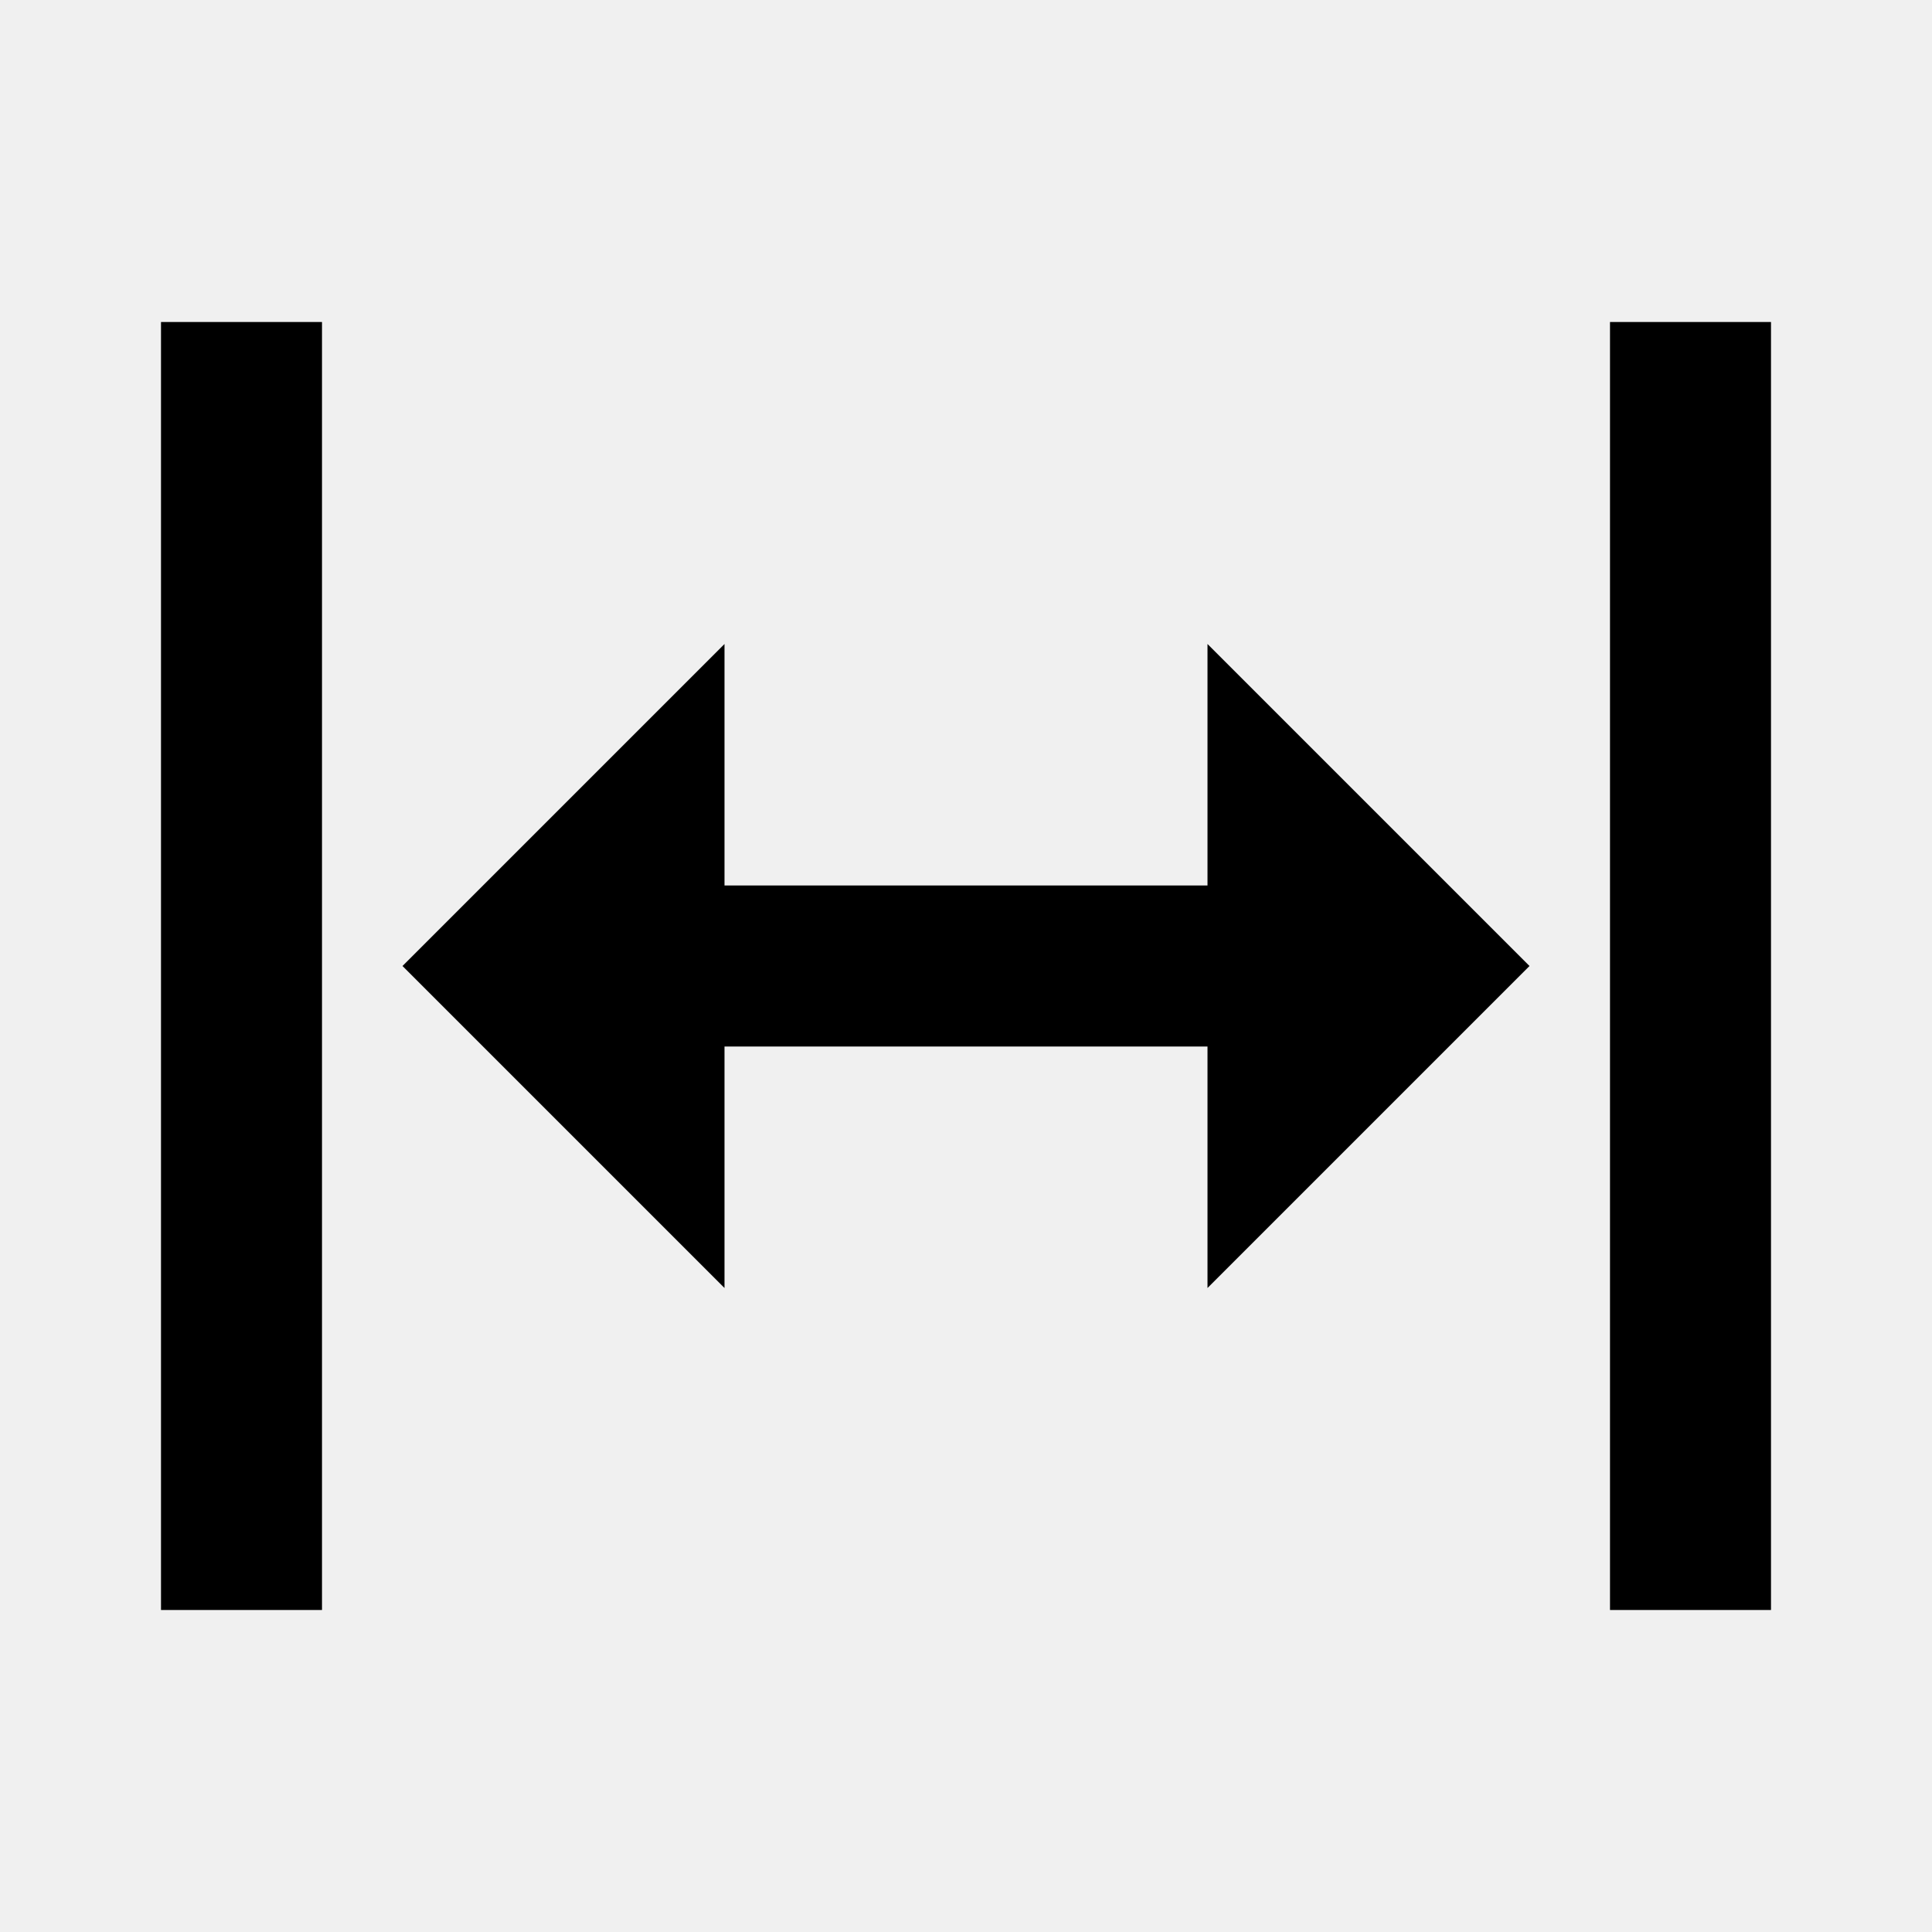
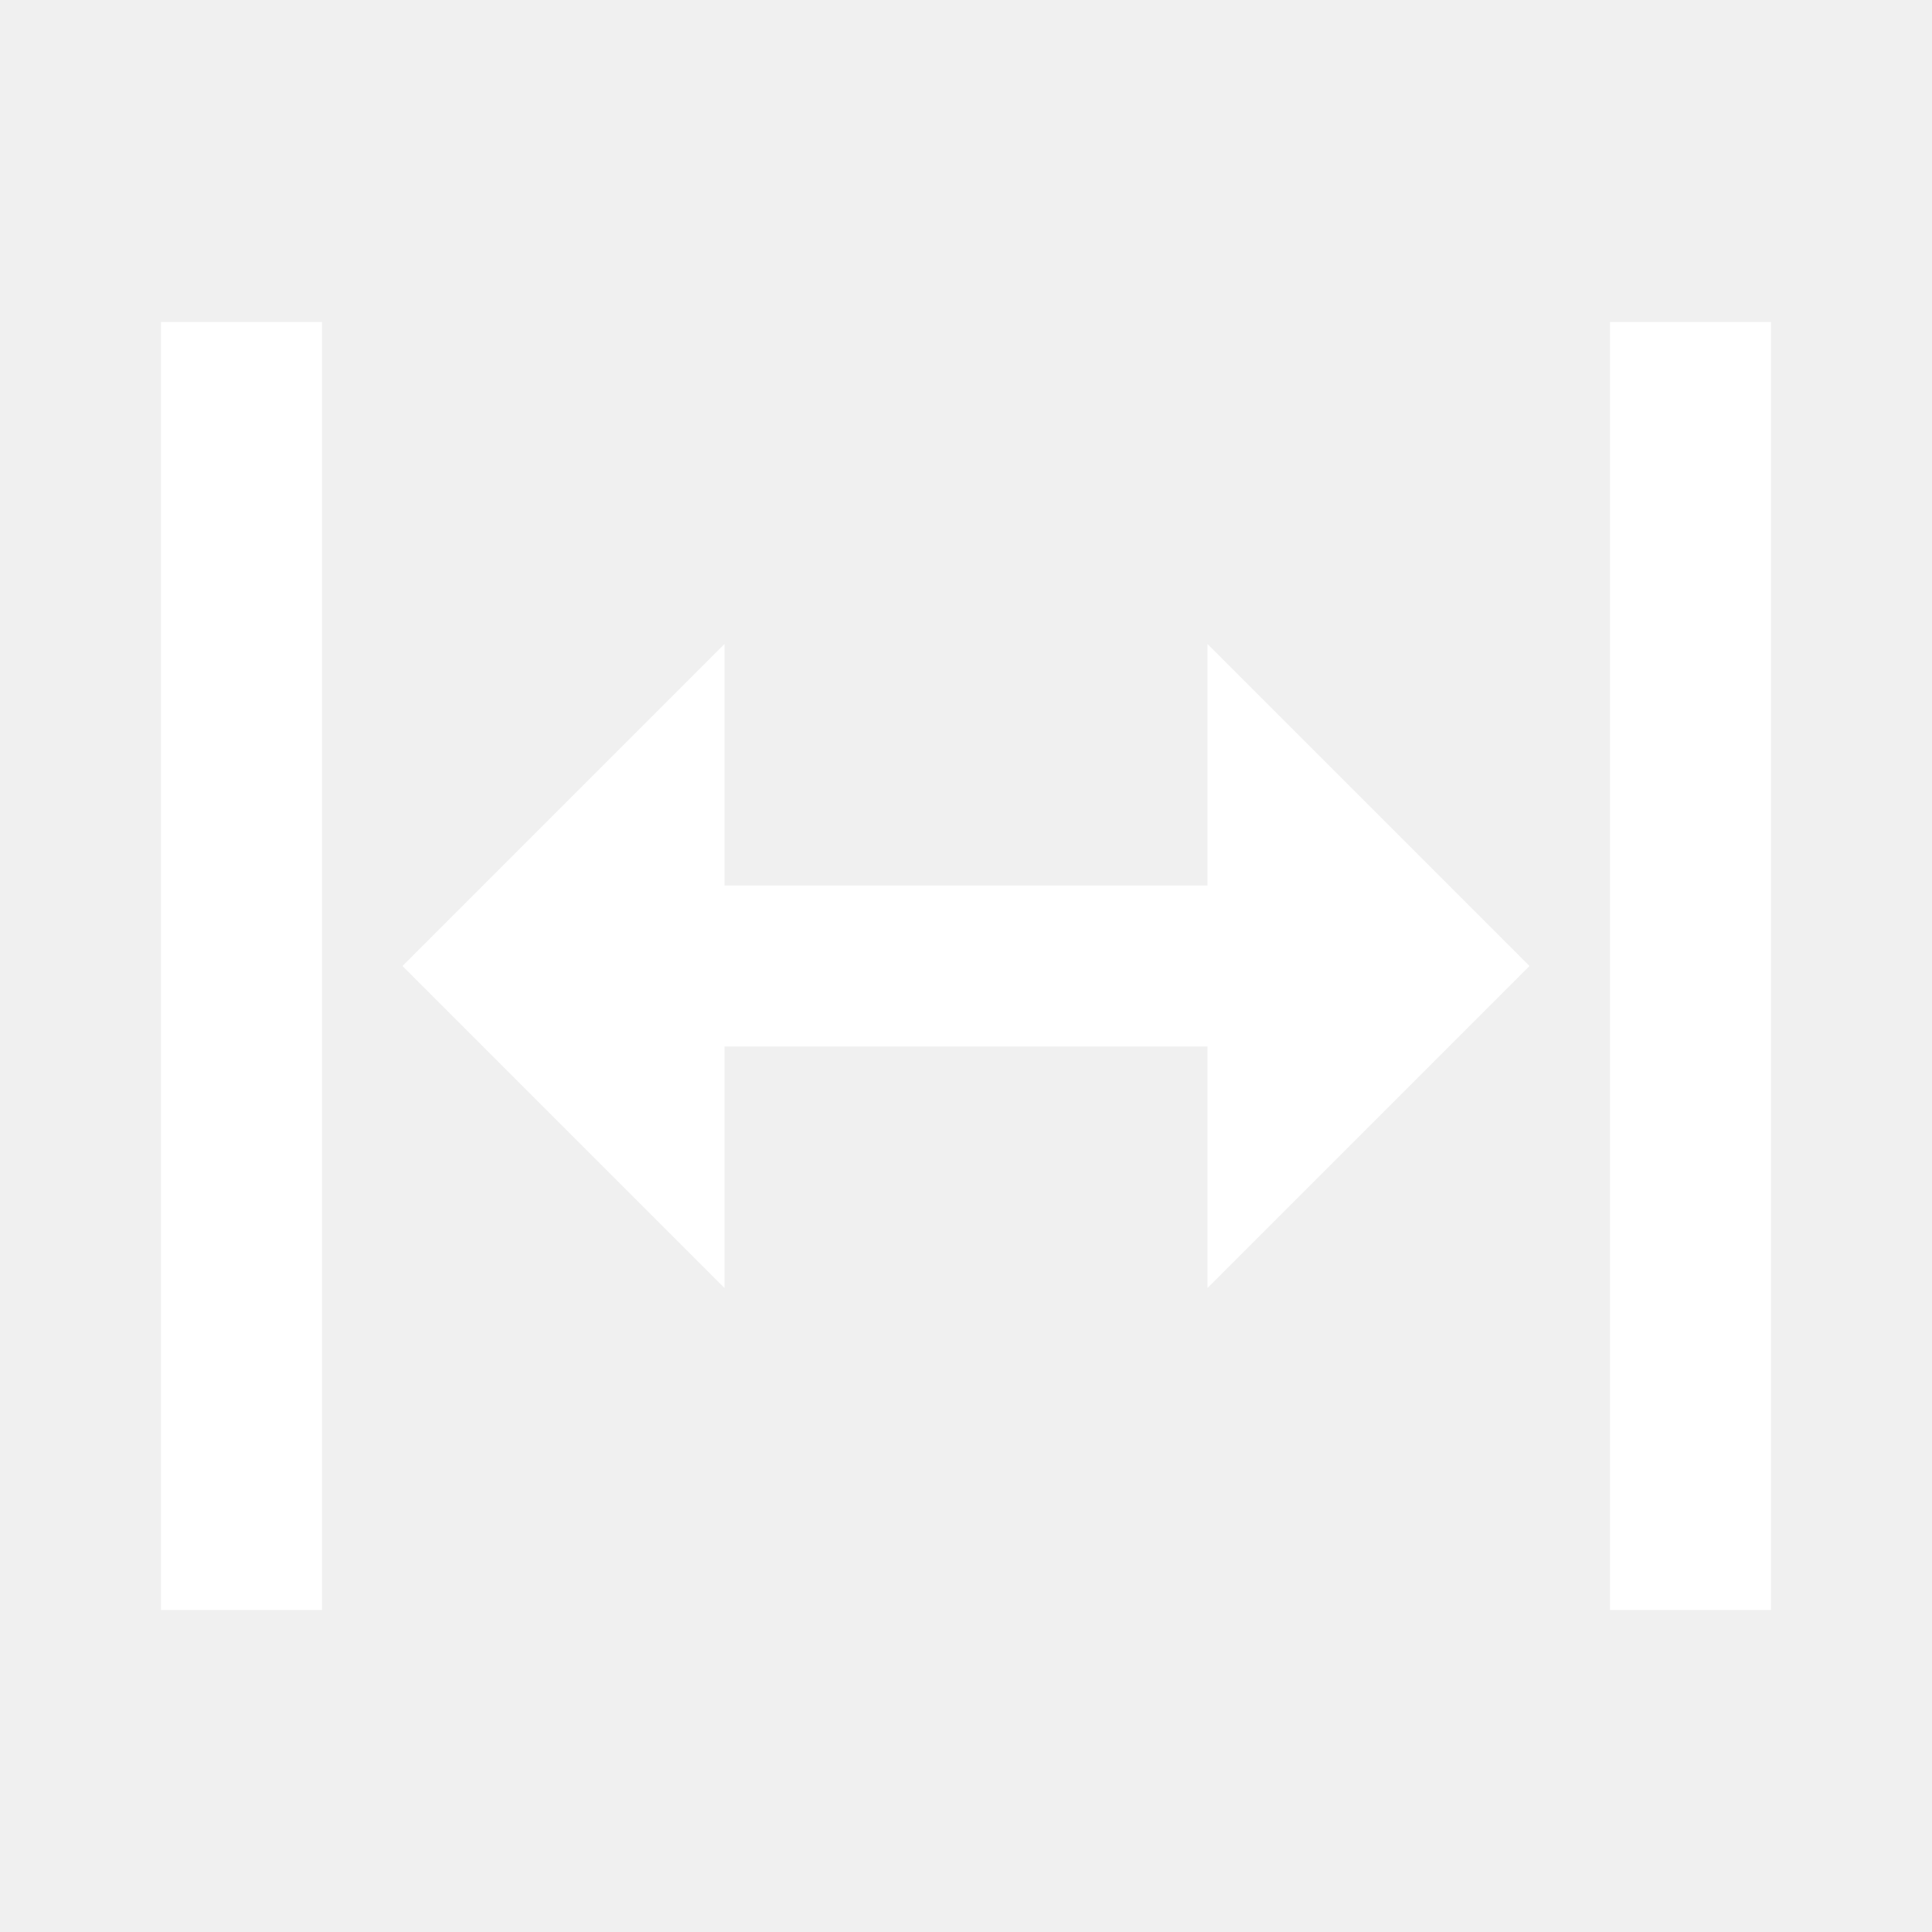
<svg xmlns="http://www.w3.org/2000/svg" version="1.1" width="24" height="24" viewBox="0 0 24 24">
-   <path d="M9,11H15V8L19,12L15,16V13H9V16L5,12L9,8V11M2,20V4H4V20H2M20,20V4H22V20H20Z" />
+   <path fill="#ffffff" d="M9,11H15V8L19,12L15,16V13H9V16L5,12L9,8V11M2,20V4H4V20H2M20,20V4H22V20H20Z" />
</svg>
